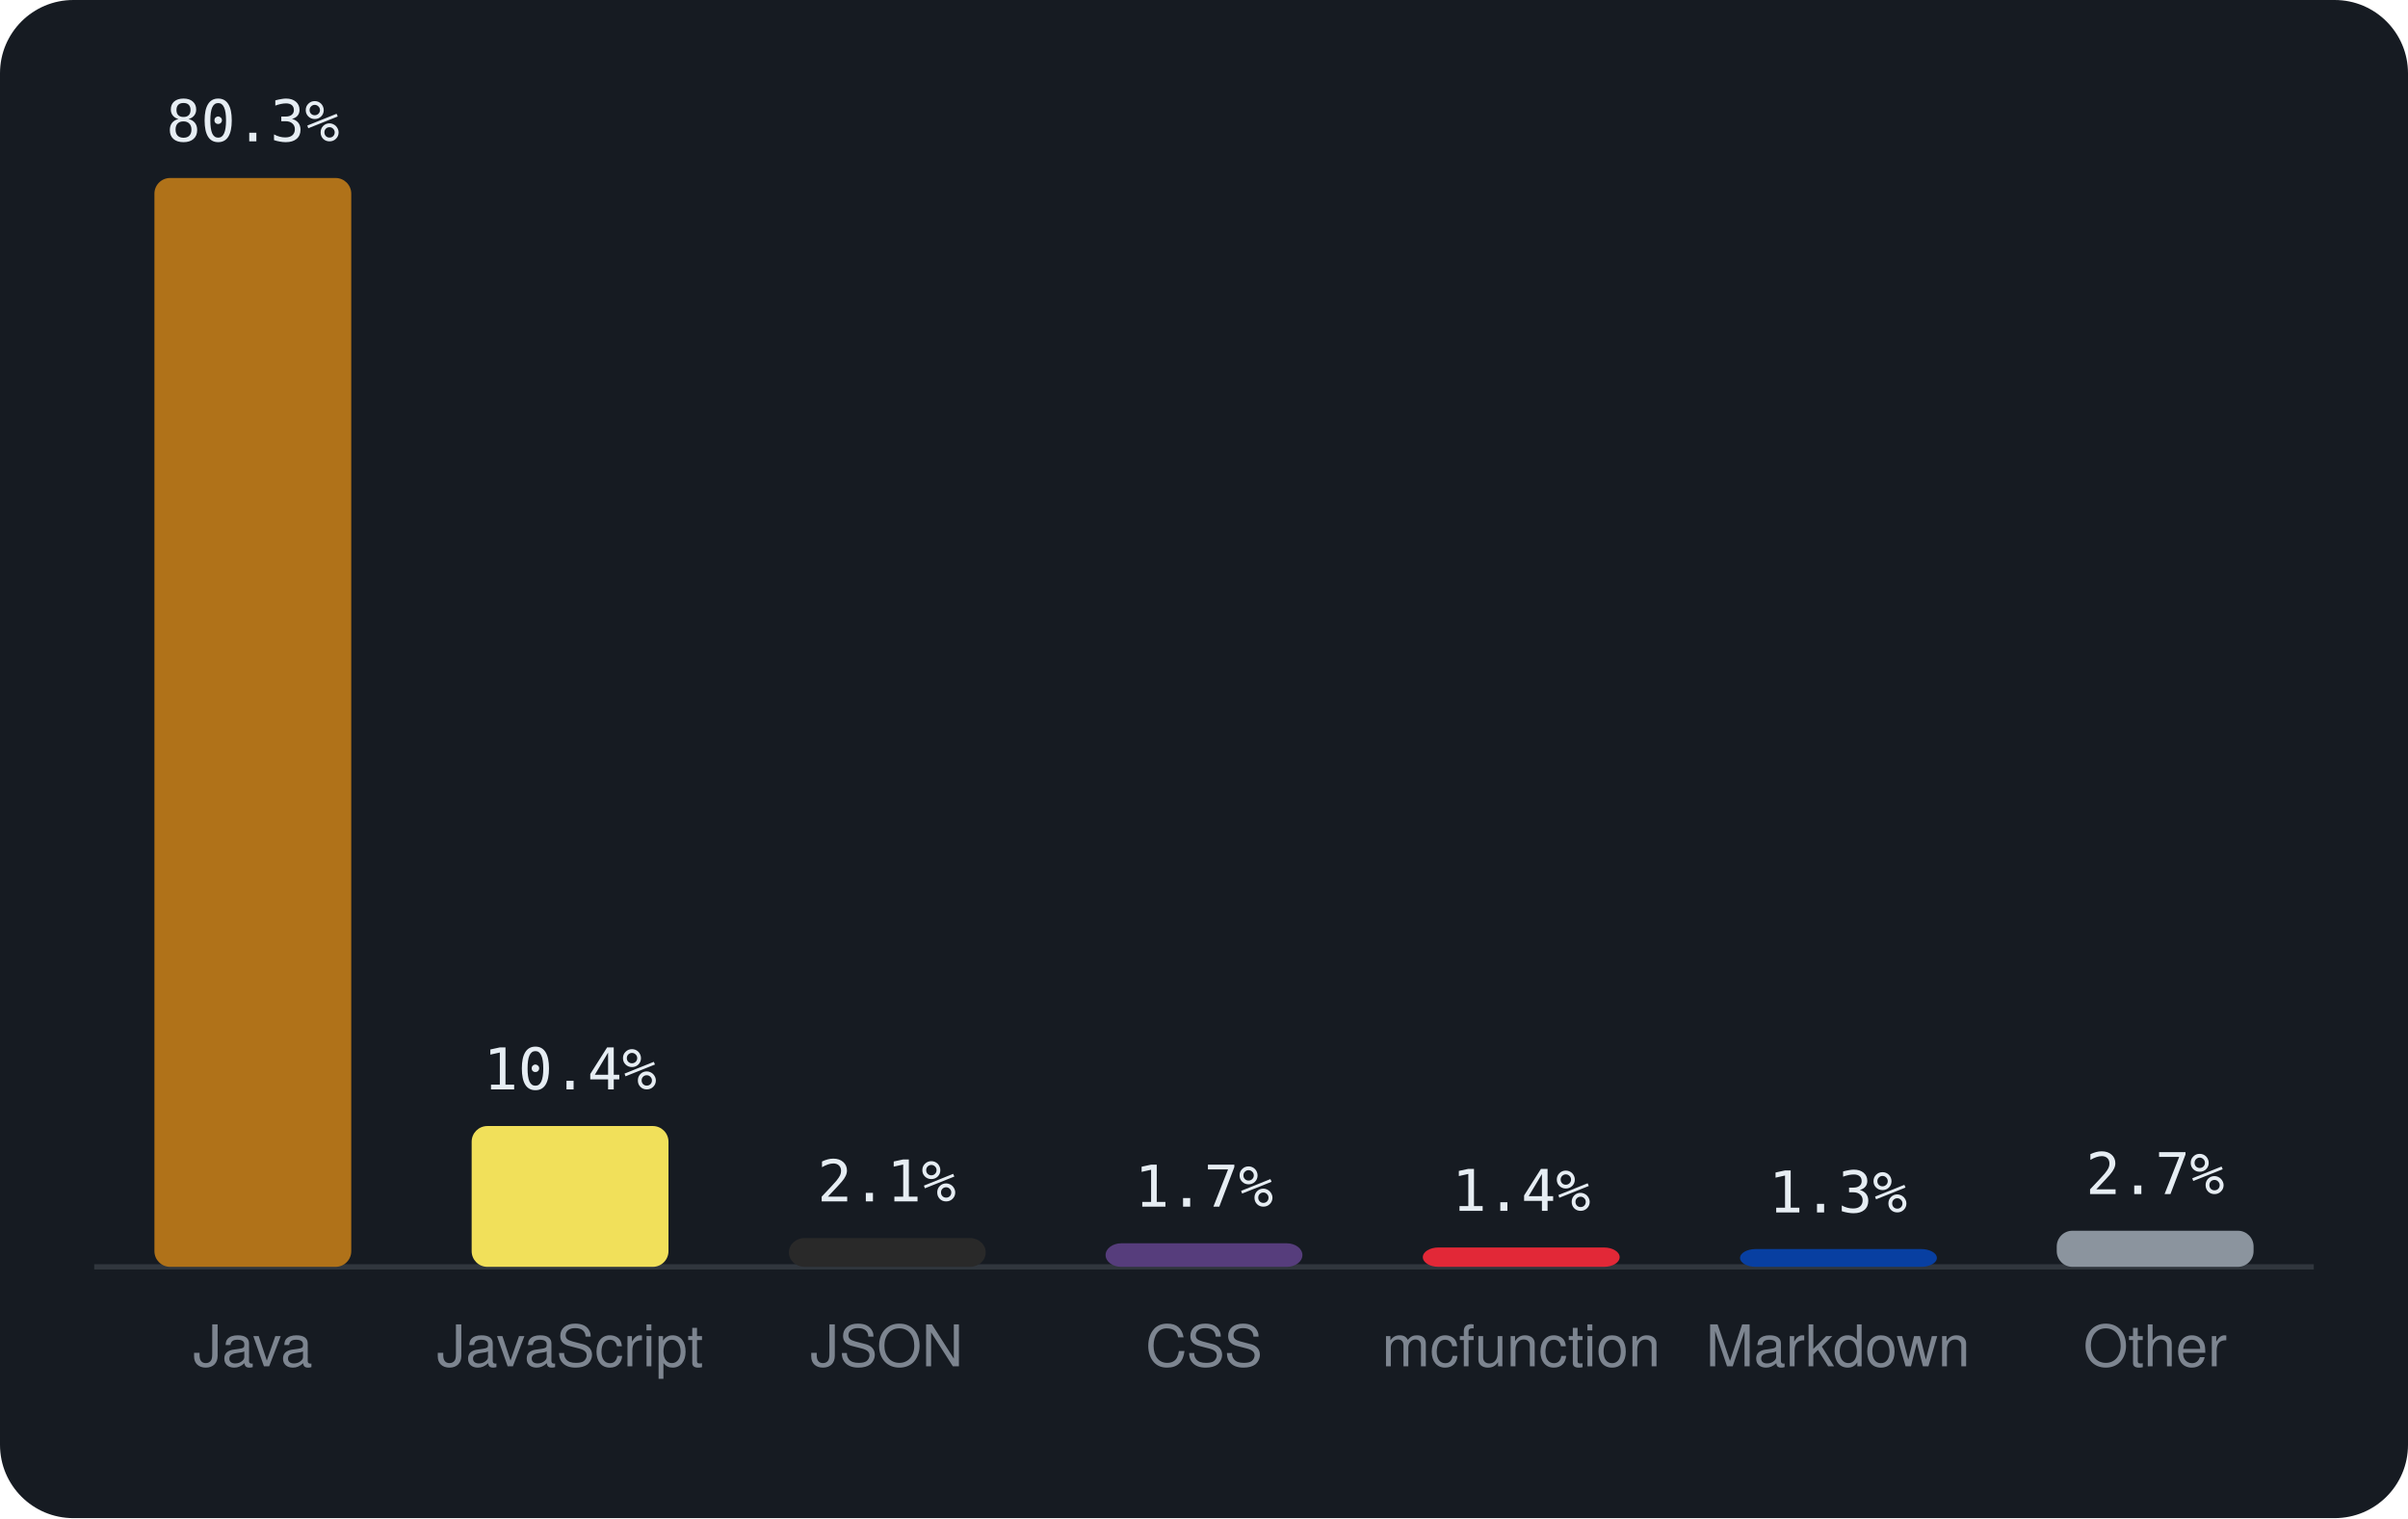
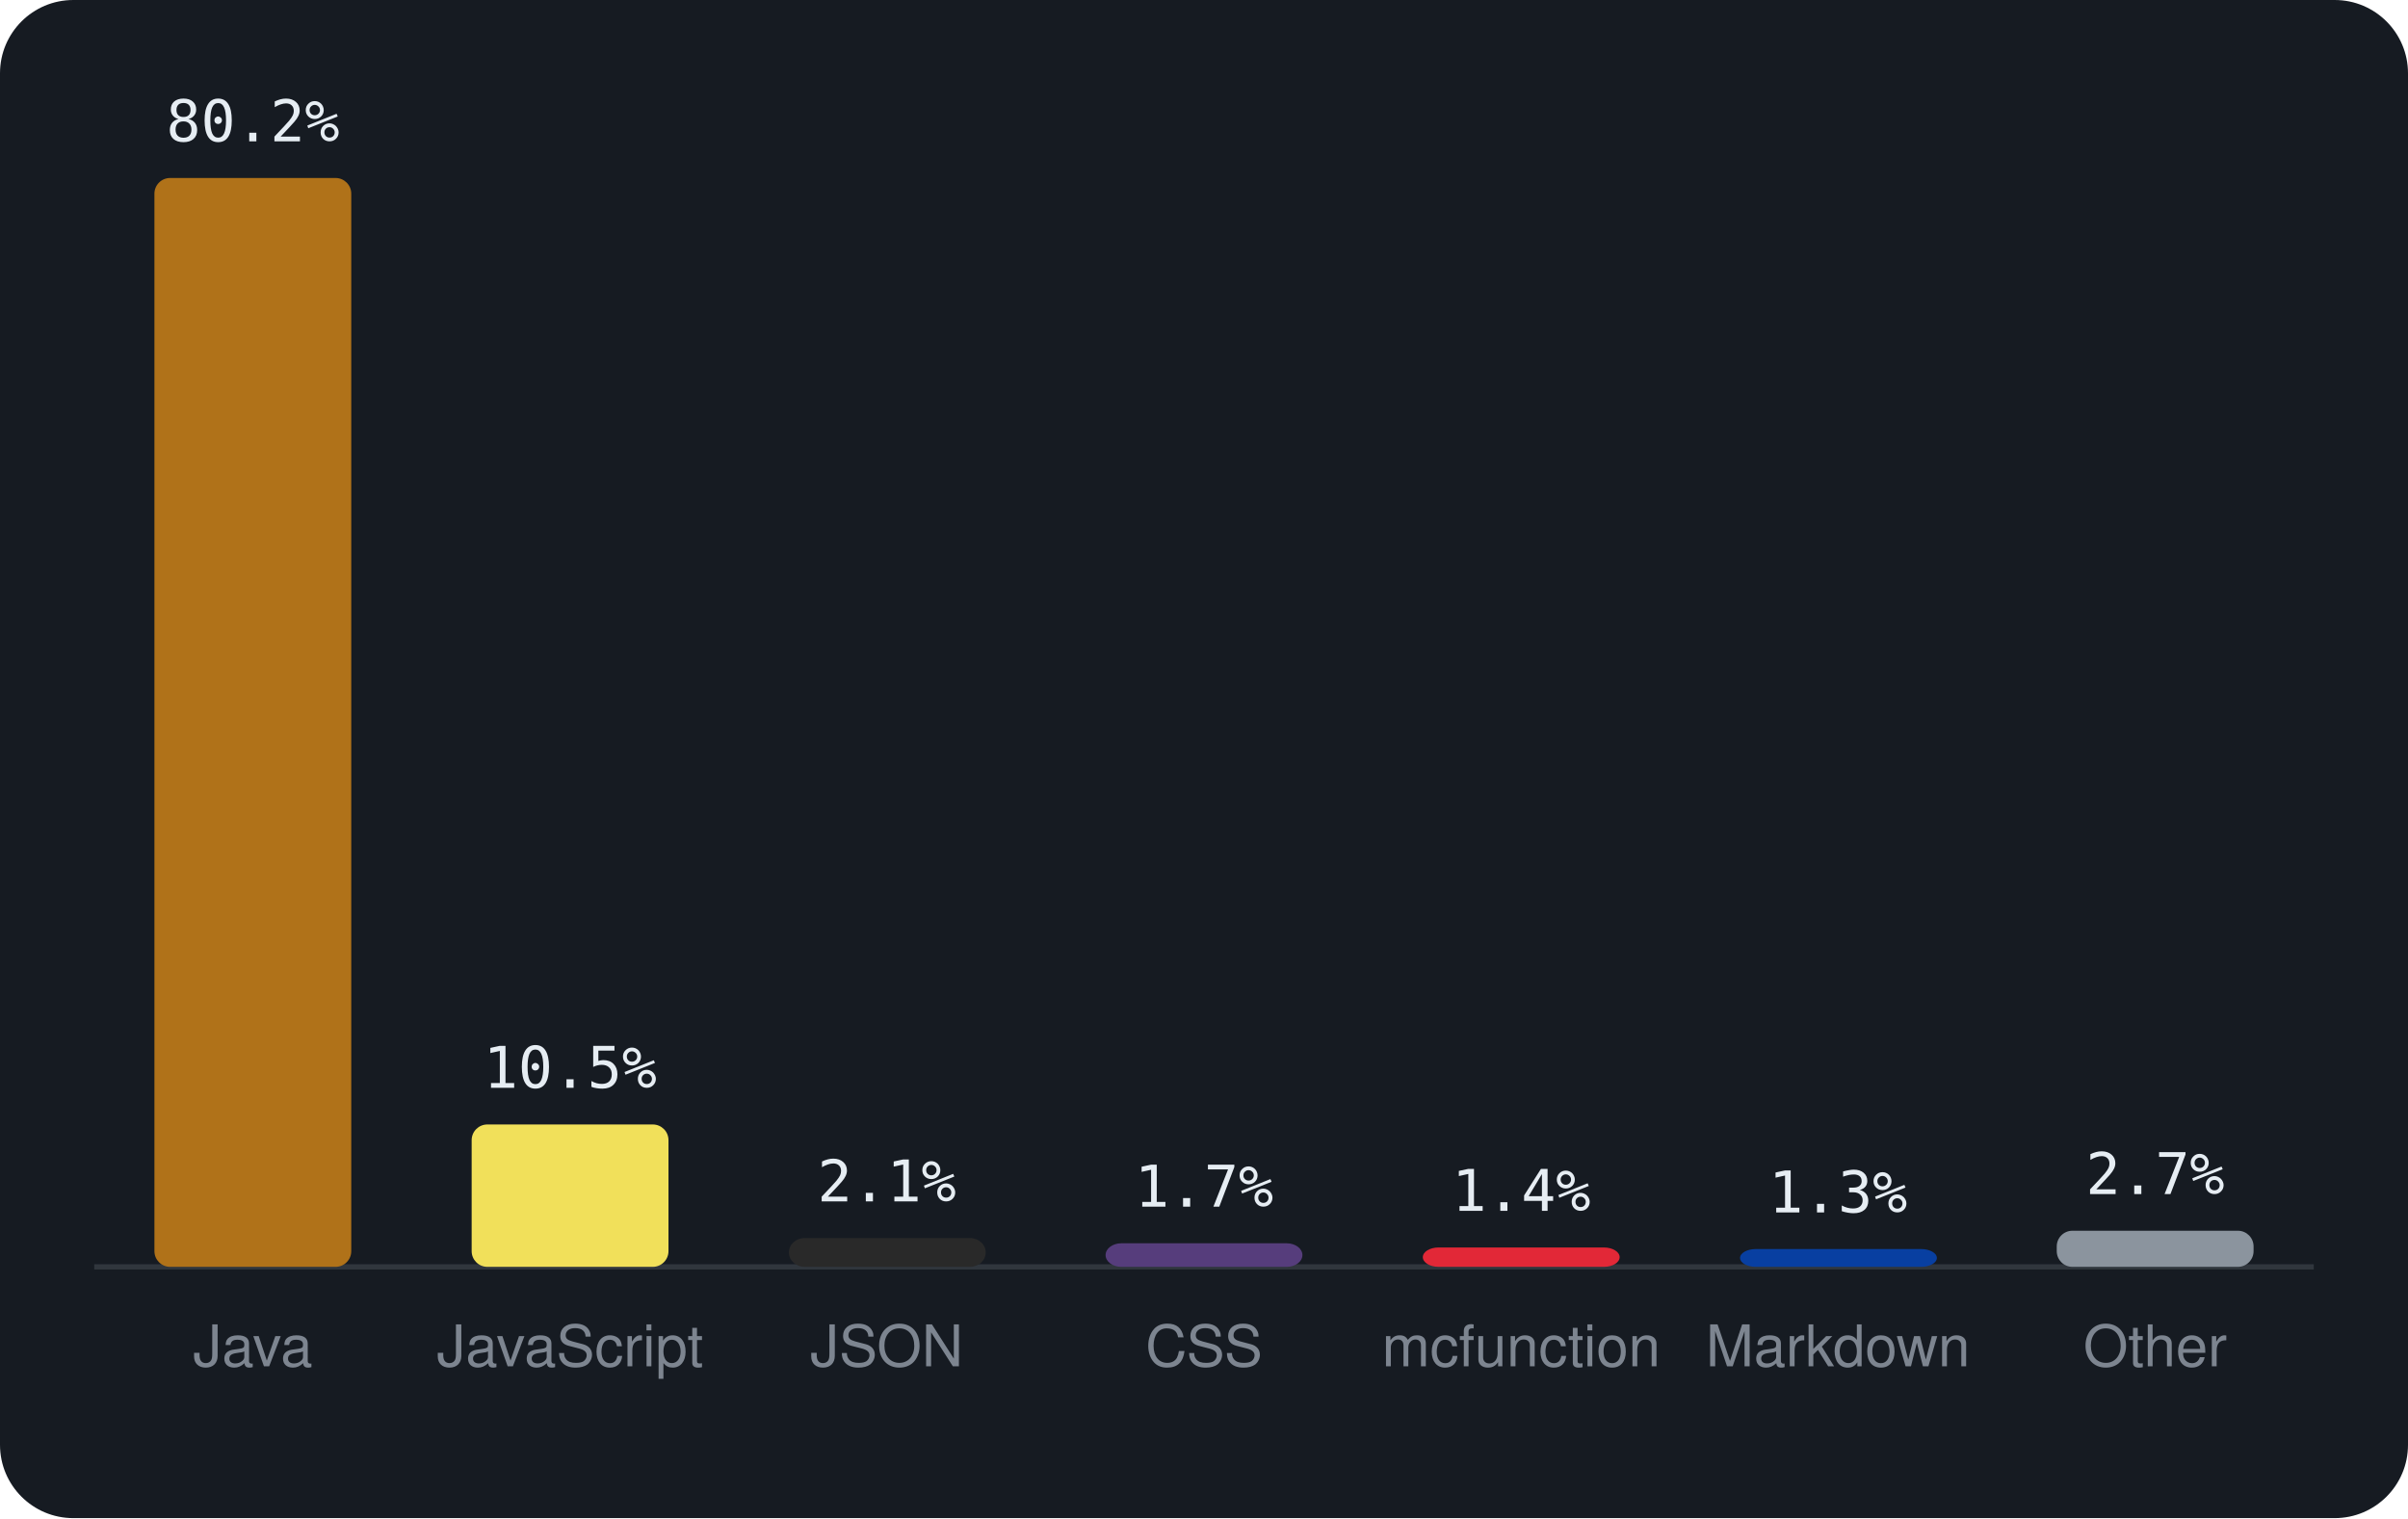
<svg xmlns="http://www.w3.org/2000/svg" viewBox="0 0 460 290" width="460" height="290" font-family="-apple-system,BlinkMacSystemFont,'Segoe UI',Helvetica,Arial,sans-serif">
  <rect width="460" height="290" rx="14" fill="#161b22" />
  <line x1="18" y1="242" x2="442" y2="242" stroke="#30363d" />
  <rect x="29.5" y="34.0" width="37.6" height="208.0" rx="3" fill="#b07219" />
-   <text x="48.3" y="27.0" text-anchor="middle" font-size="11" font-family="monospace" fill="#e6edf3">80.3%</text>
+   <text x="48.3" y="27.0" text-anchor="middle" font-size="11" font-family="monospace" fill="#e6edf3">80.2%</text>
  <text x="48.3" y="261" text-anchor="middle" font-size="11" fill="#7d8590">Java</text>
-   <rect x="90.1" y="215.1" width="37.6" height="26.9" rx="3" fill="#f1e05a" />
-   <text x="108.9" y="208.1" text-anchor="middle" font-size="11" font-family="monospace" fill="#e6edf3">10.4%</text>
+   <rect x="90.1" y="214.8" width="37.6" height="27.2" rx="3" fill="#f1e05a" />
+   <text x="108.9" y="207.8" text-anchor="middle" font-size="11" font-family="monospace" fill="#e6edf3">10.5%</text>
  <text x="108.9" y="261" text-anchor="middle" font-size="11" fill="#7d8590">JavaScript</text>
  <rect x="150.7" y="236.5" width="37.6" height="5.5" rx="3" fill="#292929" />
  <text x="169.4" y="229.5" text-anchor="middle" font-size="11" font-family="monospace" fill="#e6edf3">2.1%</text>
  <text x="169.4" y="261" text-anchor="middle" font-size="11" fill="#7d8590">JSON</text>
  <rect x="211.2" y="237.5" width="37.6" height="4.5" rx="3" fill="#563d7c" />
  <text x="230.0" y="230.5" text-anchor="middle" font-size="11" font-family="monospace" fill="#e6edf3">1.7%</text>
  <text x="230.0" y="261" text-anchor="middle" font-size="11" fill="#7d8590">CSS</text>
  <rect x="271.8" y="238.3" width="37.6" height="3.7" rx="3" fill="#E22837" />
  <text x="290.6" y="231.3" text-anchor="middle" font-size="11" font-family="monospace" fill="#e6edf3">1.4%</text>
  <text x="290.6" y="261" text-anchor="middle" font-size="11" fill="#7d8590">mcfunction</text>
  <rect x="332.4" y="238.6" width="37.6" height="3.4" rx="3" fill="#083fa1" />
  <text x="351.1" y="231.6" text-anchor="middle" font-size="11" font-family="monospace" fill="#e6edf3">1.3%</text>
  <text x="351.1" y="261" text-anchor="middle" font-size="11" fill="#7d8590">Markdown</text>
  <rect x="392.9" y="235.1" width="37.6" height="6.9" rx="3" fill="#8b949e" />
  <text x="411.7" y="228.1" text-anchor="middle" font-size="11" font-family="monospace" fill="#e6edf3">2.7%</text>
  <text x="411.7" y="261" text-anchor="middle" font-size="11" fill="#7d8590">Other</text>
</svg>
